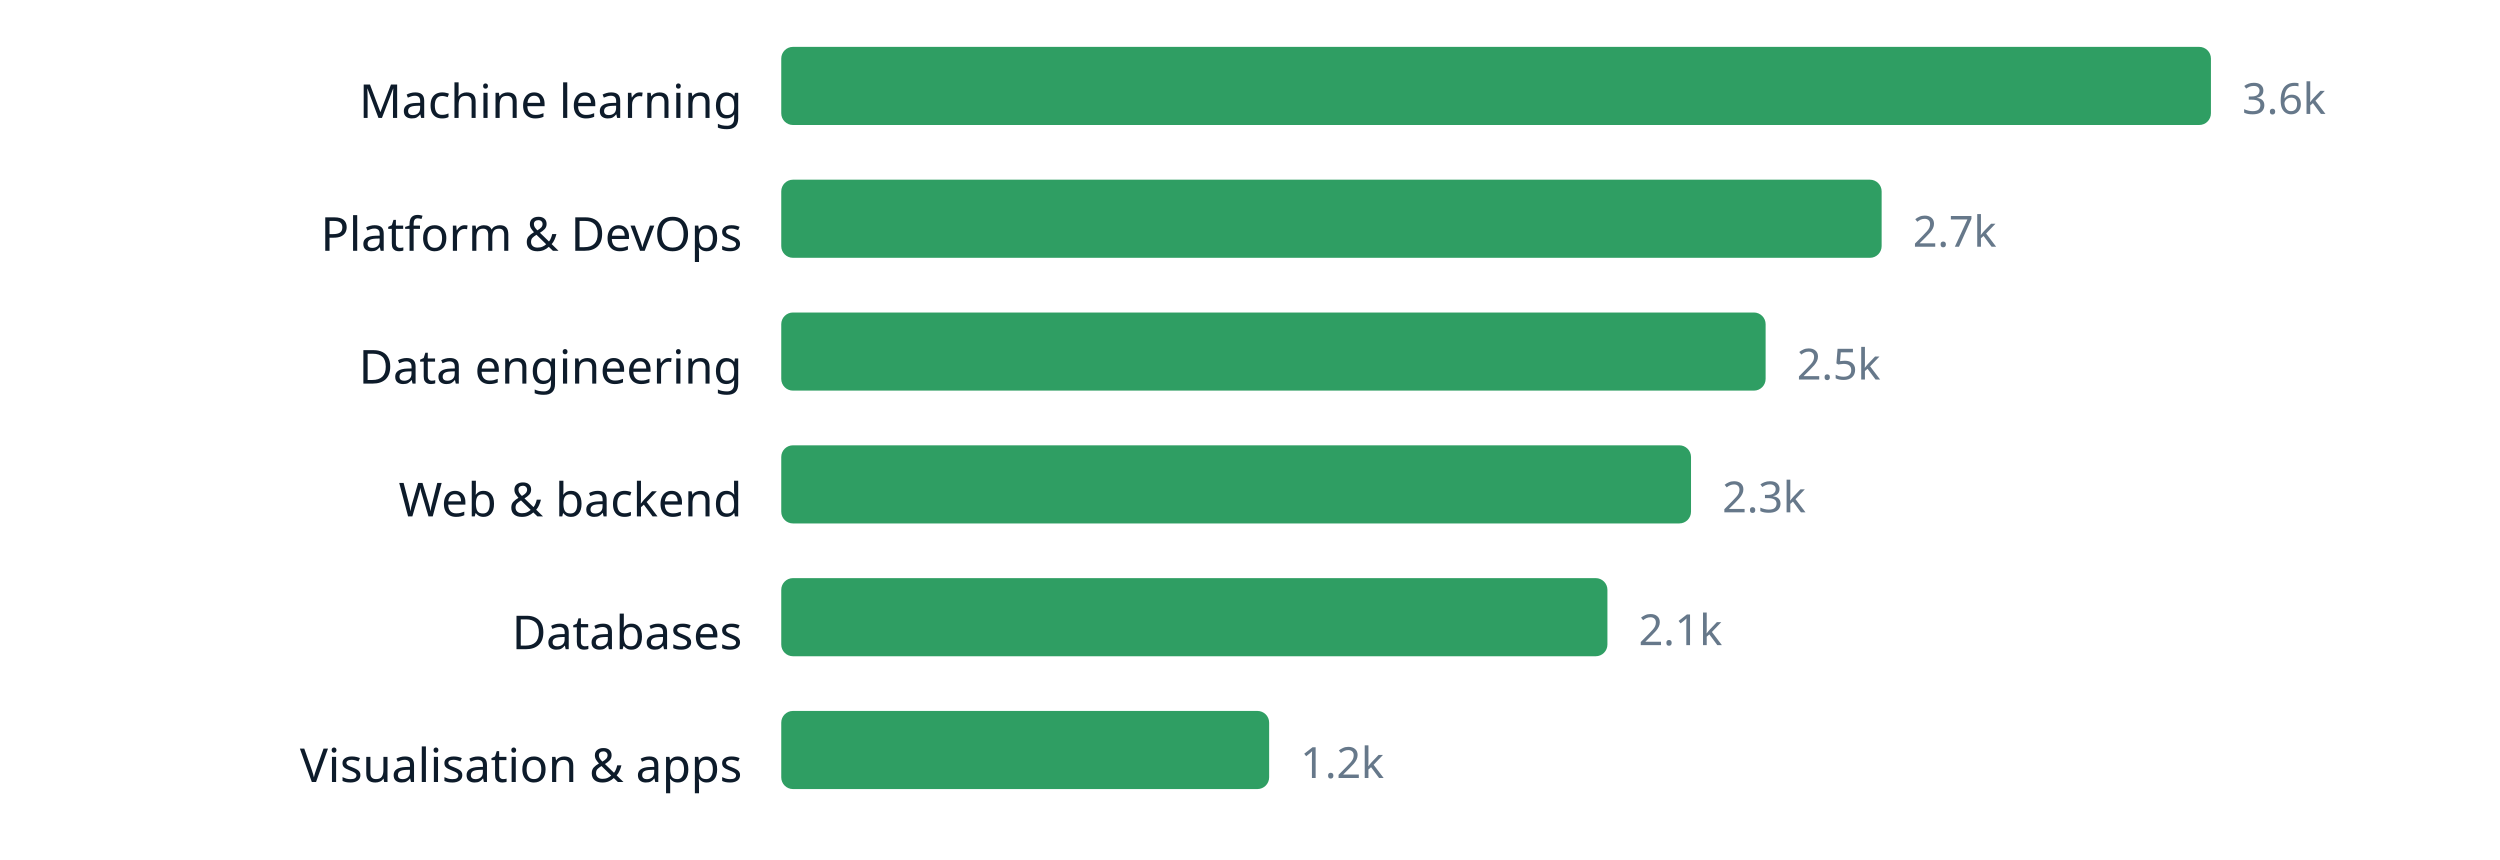
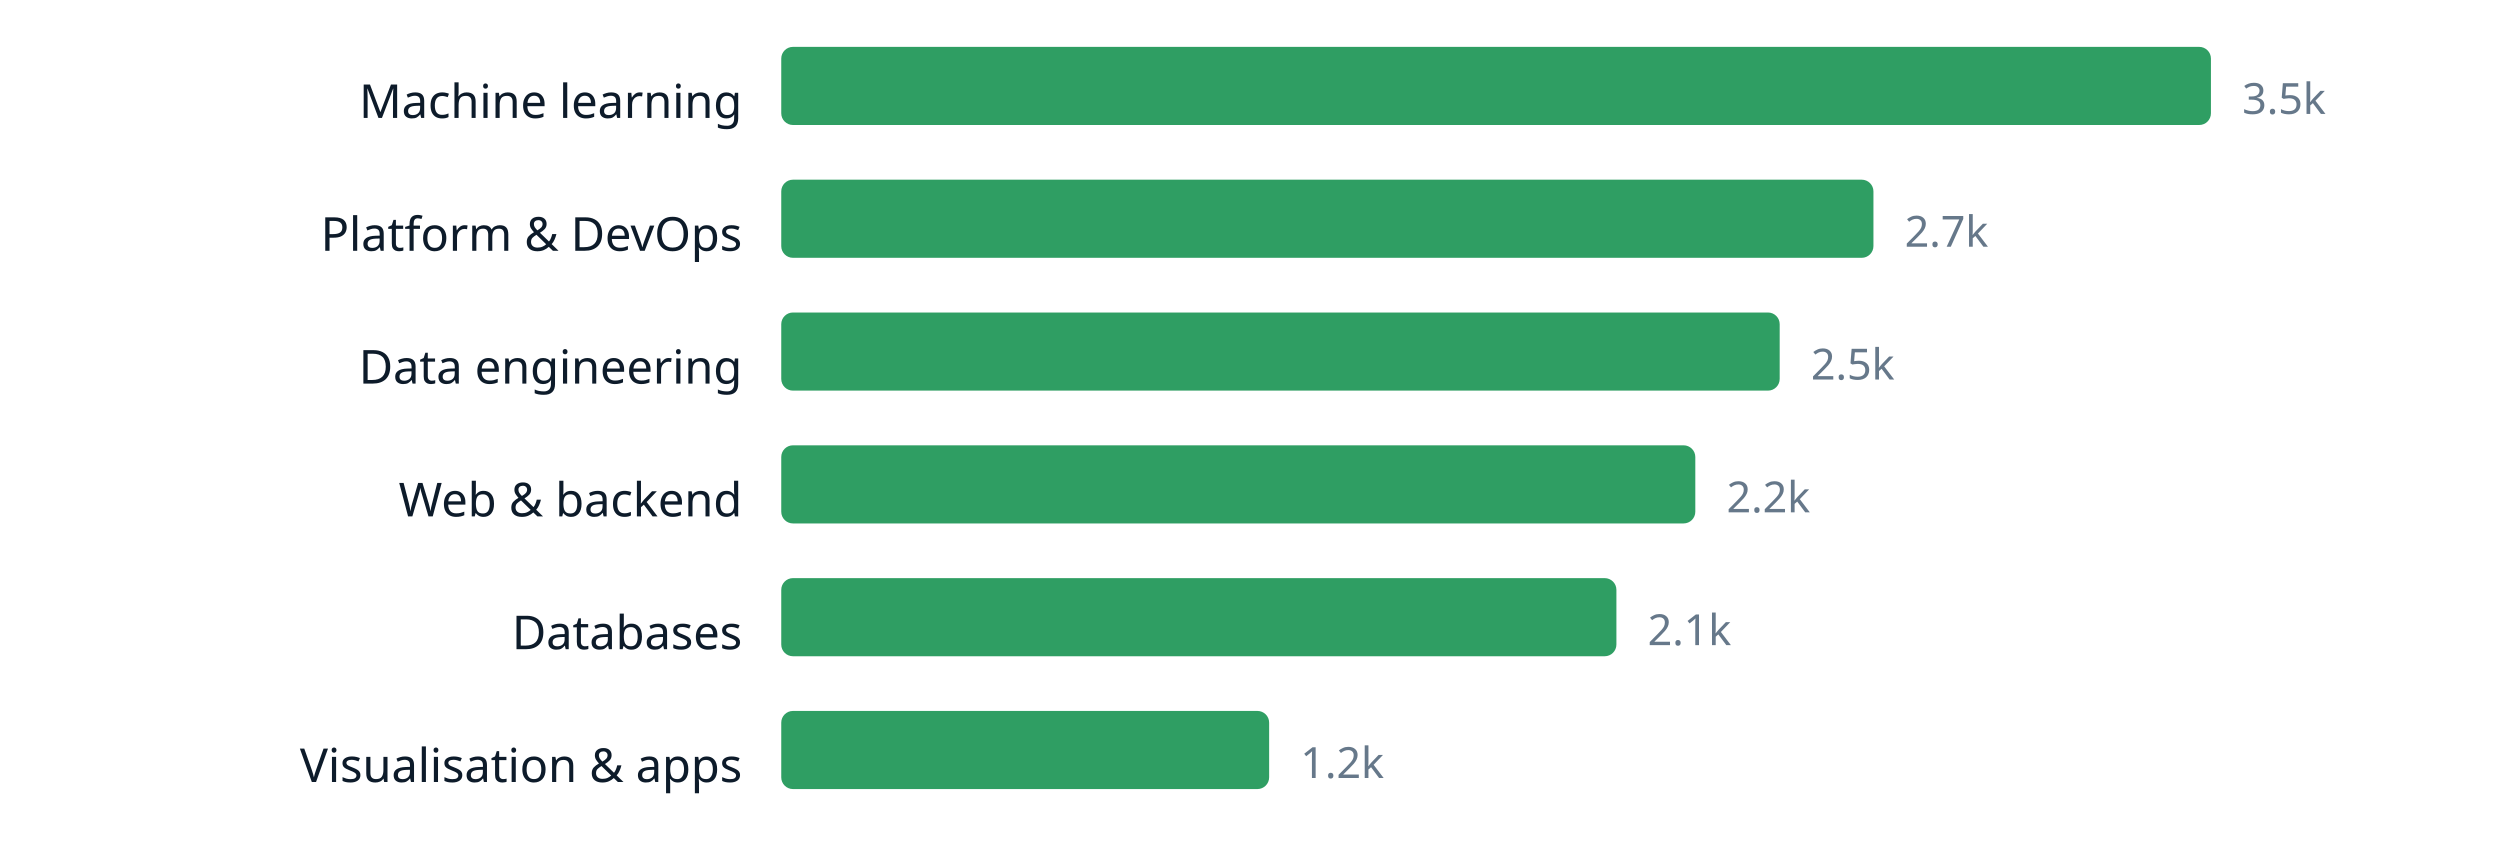
<svg xmlns="http://www.w3.org/2000/svg" width="640" height="220" viewBox="0 0 640 220" role="img" aria-label="chart" font-family="ui-sans-serif, system-ui, sans-serif">
  <text x="190" y="30.2" text-anchor="end" font-size="12" fill="#0d1b2a">Machine learning</text>
  <rect x="200" y="12" width="366.0" height="20" rx="3" fill="#2f9e63" />
-   <text x="574.0" y="29.16" font-size="11" fill="#66788a">3.6k</text>
+   <text x="574.0" y="29.16" font-size="11" fill="#66788a">3.5k</text>
  <text x="190" y="64.2" text-anchor="end" font-size="12" fill="#0d1b2a">Platform &amp; DevOps</text>
-   <rect x="200" y="46" width="281.7" height="20" rx="3" fill="#2f9e63" />
-   <text x="489.7" y="63.16" font-size="11" fill="#66788a">2.7k</text>
+   <rect x="200" y="46" width="279.6" height="20" rx="3" fill="#2f9e63" />
+   <text x="487.6" y="63.16" font-size="11" fill="#66788a">2.7k</text>
  <text x="190" y="98.2" text-anchor="end" font-size="12" fill="#0d1b2a">Data engineering</text>
-   <rect x="200" y="80" width="252.0" height="20" rx="3" fill="#2f9e63" />
-   <text x="460.0" y="97.16" font-size="11" fill="#66788a">2.5k</text>
+   <rect x="200" y="80" width="255.6" height="20" rx="3" fill="#2f9e63" />
+   <text x="463.6" y="97.16" font-size="11" fill="#66788a">2.5k</text>
  <text x="190" y="132.2" text-anchor="end" font-size="12" fill="#0d1b2a">Web &amp; backend</text>
-   <rect x="200" y="114" width="232.9" height="20" rx="3" fill="#2f9e63" />
-   <text x="440.9" y="131.16" font-size="11" fill="#66788a">2.3k</text>
+   <rect x="200" y="114" width="234.0" height="20" rx="3" fill="#2f9e63" />
+   <text x="442.0" y="131.16" font-size="11" fill="#66788a">2.2k</text>
  <text x="190" y="166.2" text-anchor="end" font-size="12" fill="#0d1b2a">Databases</text>
-   <rect x="200" y="148" width="211.5" height="20" rx="3" fill="#2f9e63" />
-   <text x="419.5" y="165.16" font-size="11" fill="#66788a">2.1k</text>
+   <rect x="200" y="148" width="213.8" height="20" rx="3" fill="#2f9e63" />
+   <text x="421.8" y="165.16" font-size="11" fill="#66788a">2.1k</text>
  <text x="190" y="200.2" text-anchor="end" font-size="12" fill="#0d1b2a">Visualisation &amp; apps</text>
  <rect x="200" y="182" width="124.9" height="20" rx="3" fill="#2f9e63" />
  <text x="332.9" y="199.16" font-size="11" fill="#66788a">1.2k</text>
</svg>
